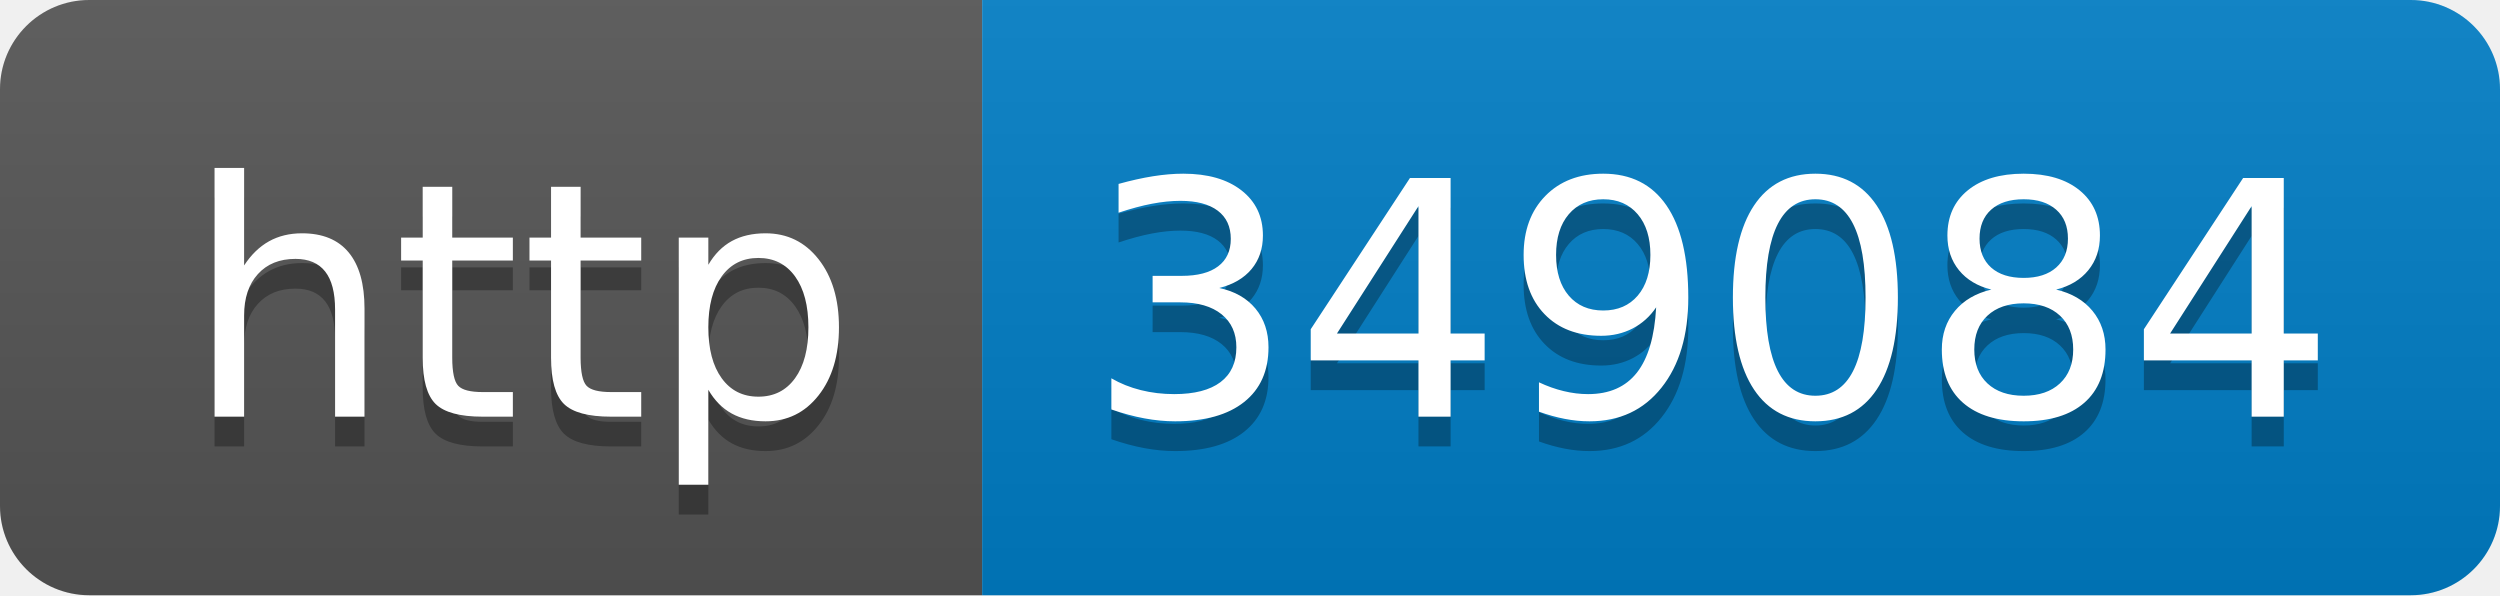
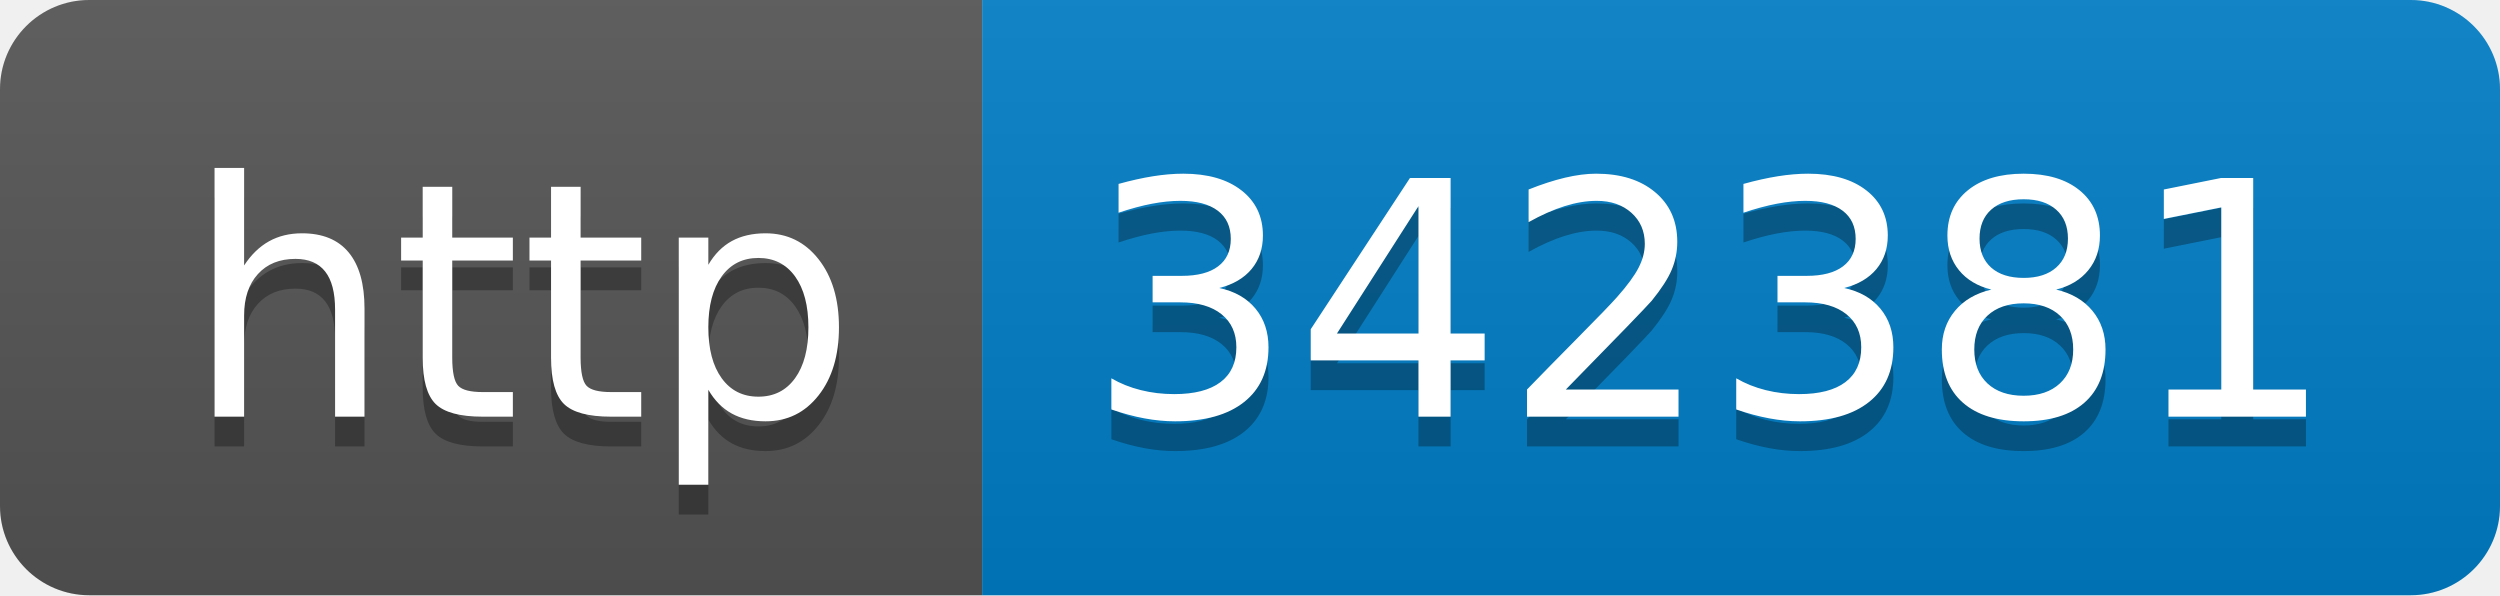
- <svg xmlns="http://www.w3.org/2000/svg" width="84" height="20" role="img" aria-label="http: 349084">
+ <svg xmlns="http://www.w3.org/2000/svg" width="84" height="20" role="img" aria-label="http: 342381">
  <linearGradient id="s" x2="0" y2="100%">
    <stop offset="0" stop-color="#bbb" stop-opacity=".1" />
    <stop offset="1" stop-opacity=".1" />
  </linearGradient>
  <clipPath id="r">
    <rect width="84" height="20" rx="3" fill="#fff" />
  </clipPath>
  <g clip-path="url(#r)">
    <rect width="33" height="20" fill="#555" />
    <rect x="33" width="51" height="20" fill="#007ec6" />
    <rect width="84" height="20" fill="url(#s)" />
  </g>
  <g fill="#fff" text-anchor="middle" font-family="Verdana,Geneva,DejaVu Sans,sans-serif" text-rendering="geometricPrecision" font-size="110">
    <text aria-hidden="true" x="175" y="150" fill="#010101" fill-opacity=".3" transform="scale(.1)" textLength="230">http</text>
    <text x="175" y="140" transform="scale(.1)" fill="#fff" textLength="230">http</text>
-     <text aria-hidden="true" x="575" y="150" fill="#010101" fill-opacity=".3" transform="scale(.1)" textLength="410">349084</text>
-     <text x="575" y="140" transform="scale(.1)" fill="#fff" textLength="410">349084</text>
+     <text aria-hidden="true" x="575" y="150" fill="#010101" fill-opacity=".3" transform="scale(.1)" textLength="410">342381</text>
+     <text x="575" y="140" transform="scale(.1)" fill="#fff" textLength="410">342381</text>
  </g>
</svg>
